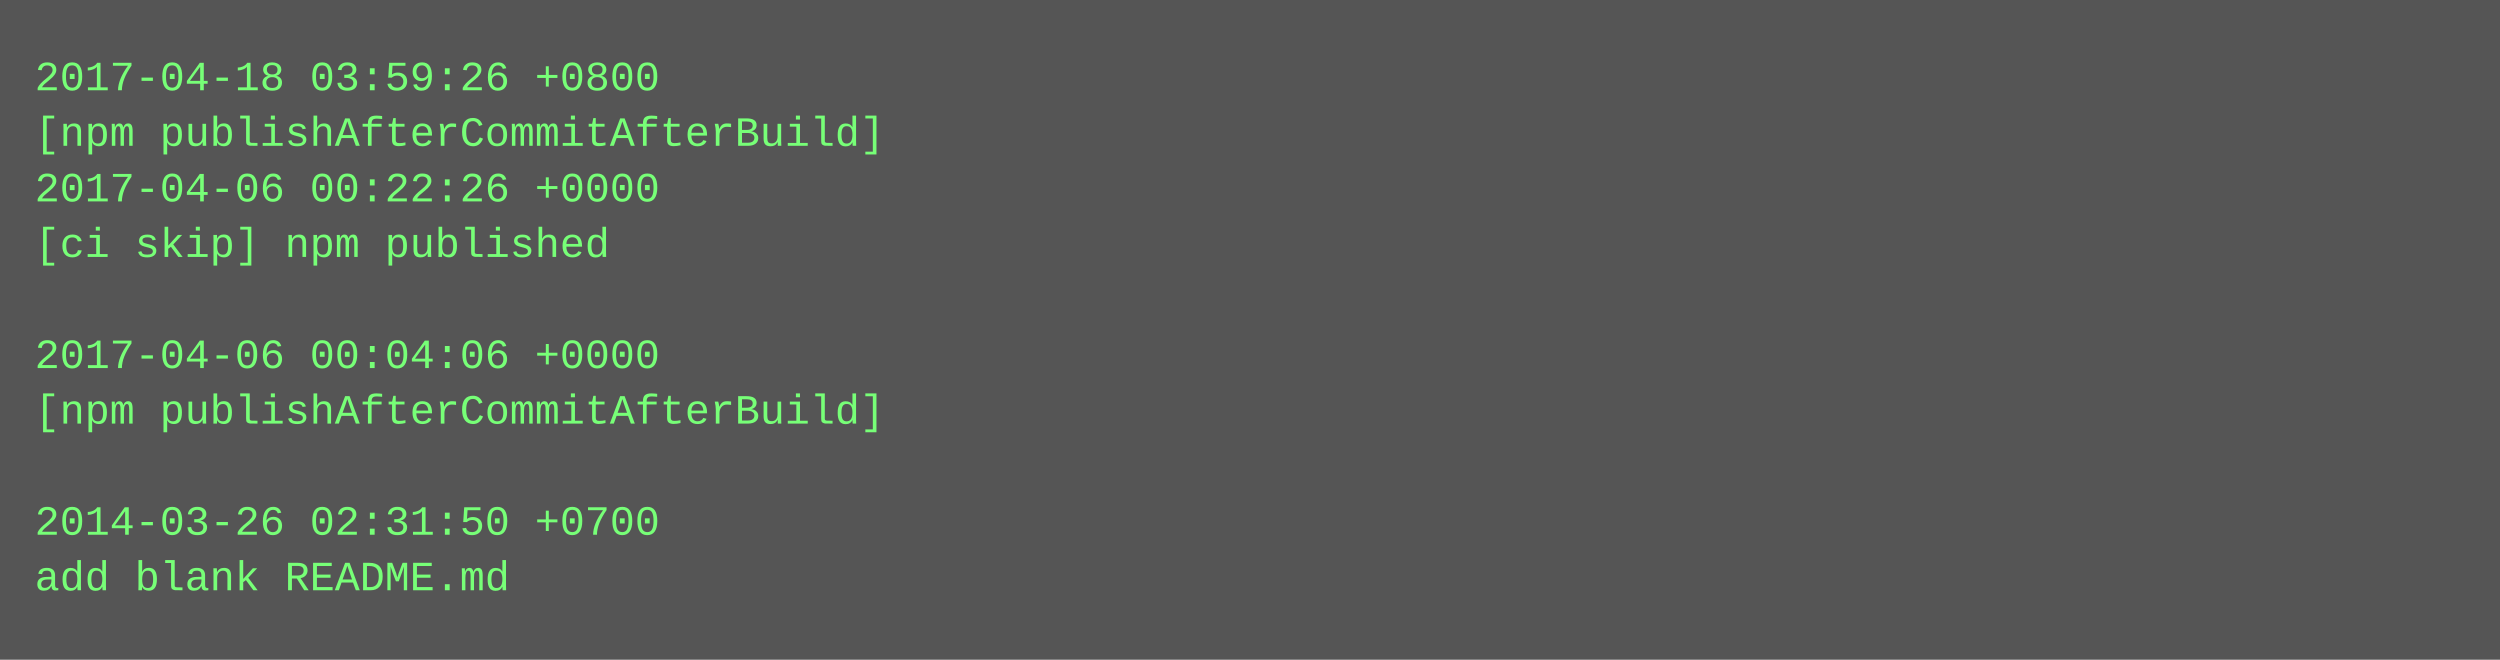
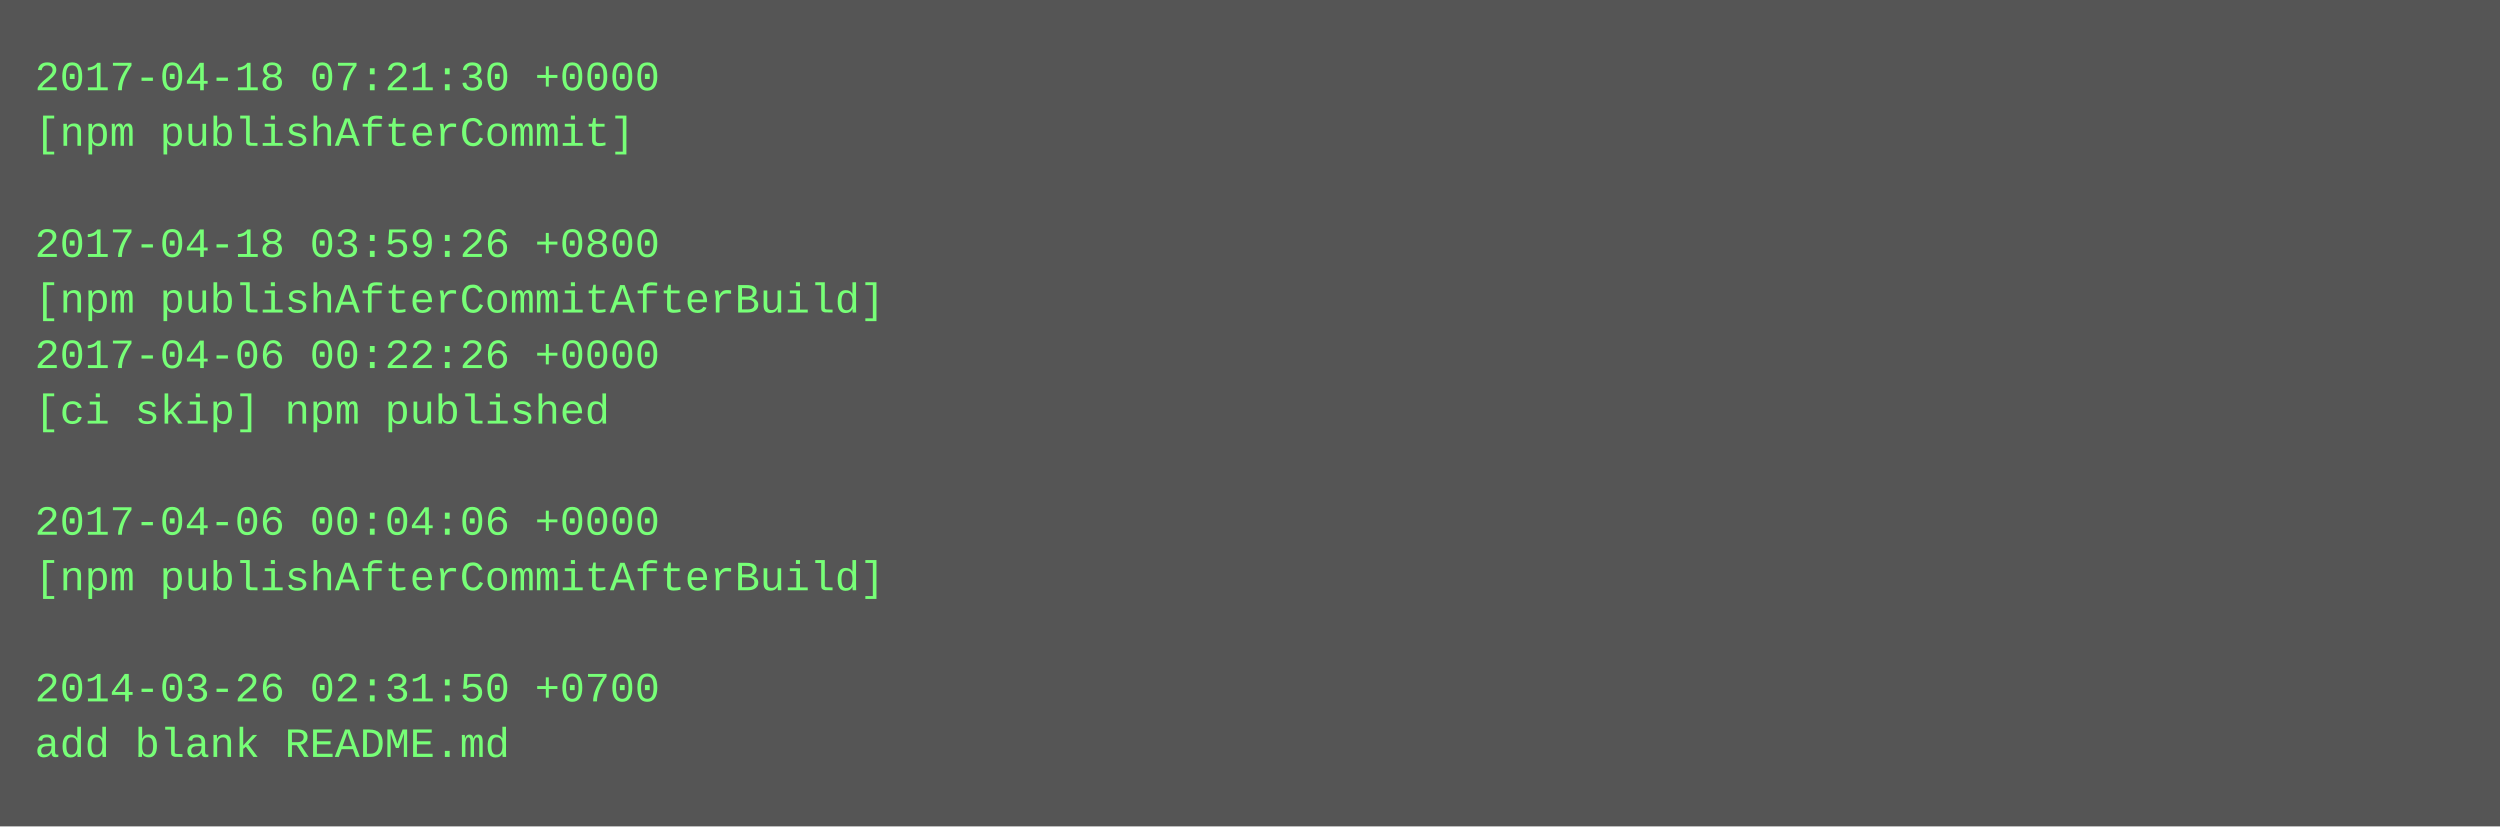
- <svg xmlns="http://www.w3.org/2000/svg" height="190" width="720">
-   <rect height="190" fill="#555" width="720" />
+ <svg xmlns="http://www.w3.org/2000/svg" height="238" width="720">
+   <rect height="238" fill="#555" width="720" />
  <text fill="#7f7" font-family="Courier New" font-size="12" xml:space="preserve">
-     <tspan x="10" y="26">2017-04-18 03:59:26 +0800</tspan>
-     <tspan x="10" y="42">[npm publishAfterCommitAfterBuild]</tspan>
-     <tspan x="10" y="58">2017-04-06 00:22:26 +0000</tspan>
-     <tspan x="10" y="74">[ci skip] npm published</tspan>
-     <tspan x="10" y="90" />
-     <tspan x="10" y="106">2017-04-06 00:04:06 +0000</tspan>
-     <tspan x="10" y="122">[npm publishAfterCommitAfterBuild]</tspan>
+     <tspan x="10" y="26">2017-04-18 07:21:30 +0000</tspan>
+     <tspan x="10" y="42">[npm publishAfterCommit]</tspan>
+     <tspan x="10" y="58" />
+     <tspan x="10" y="74">2017-04-18 03:59:26 +0800</tspan>
+     <tspan x="10" y="90">[npm publishAfterCommitAfterBuild]</tspan>
+     <tspan x="10" y="106">2017-04-06 00:22:26 +0000</tspan>
+     <tspan x="10" y="122">[ci skip] npm published</tspan>
    <tspan x="10" y="138" />
-     <tspan x="10" y="154">2014-03-26 02:31:50 +0700</tspan>
-     <tspan x="10" y="170">add blank README.md</tspan>
+     <tspan x="10" y="154">2017-04-06 00:04:06 +0000</tspan>
+     <tspan x="10" y="170">[npm publishAfterCommitAfterBuild]</tspan>
+     <tspan x="10" y="186" />
+     <tspan x="10" y="202">2014-03-26 02:31:50 +0700</tspan>
+     <tspan x="10" y="218">add blank README.md</tspan>
  </text>
</svg>
